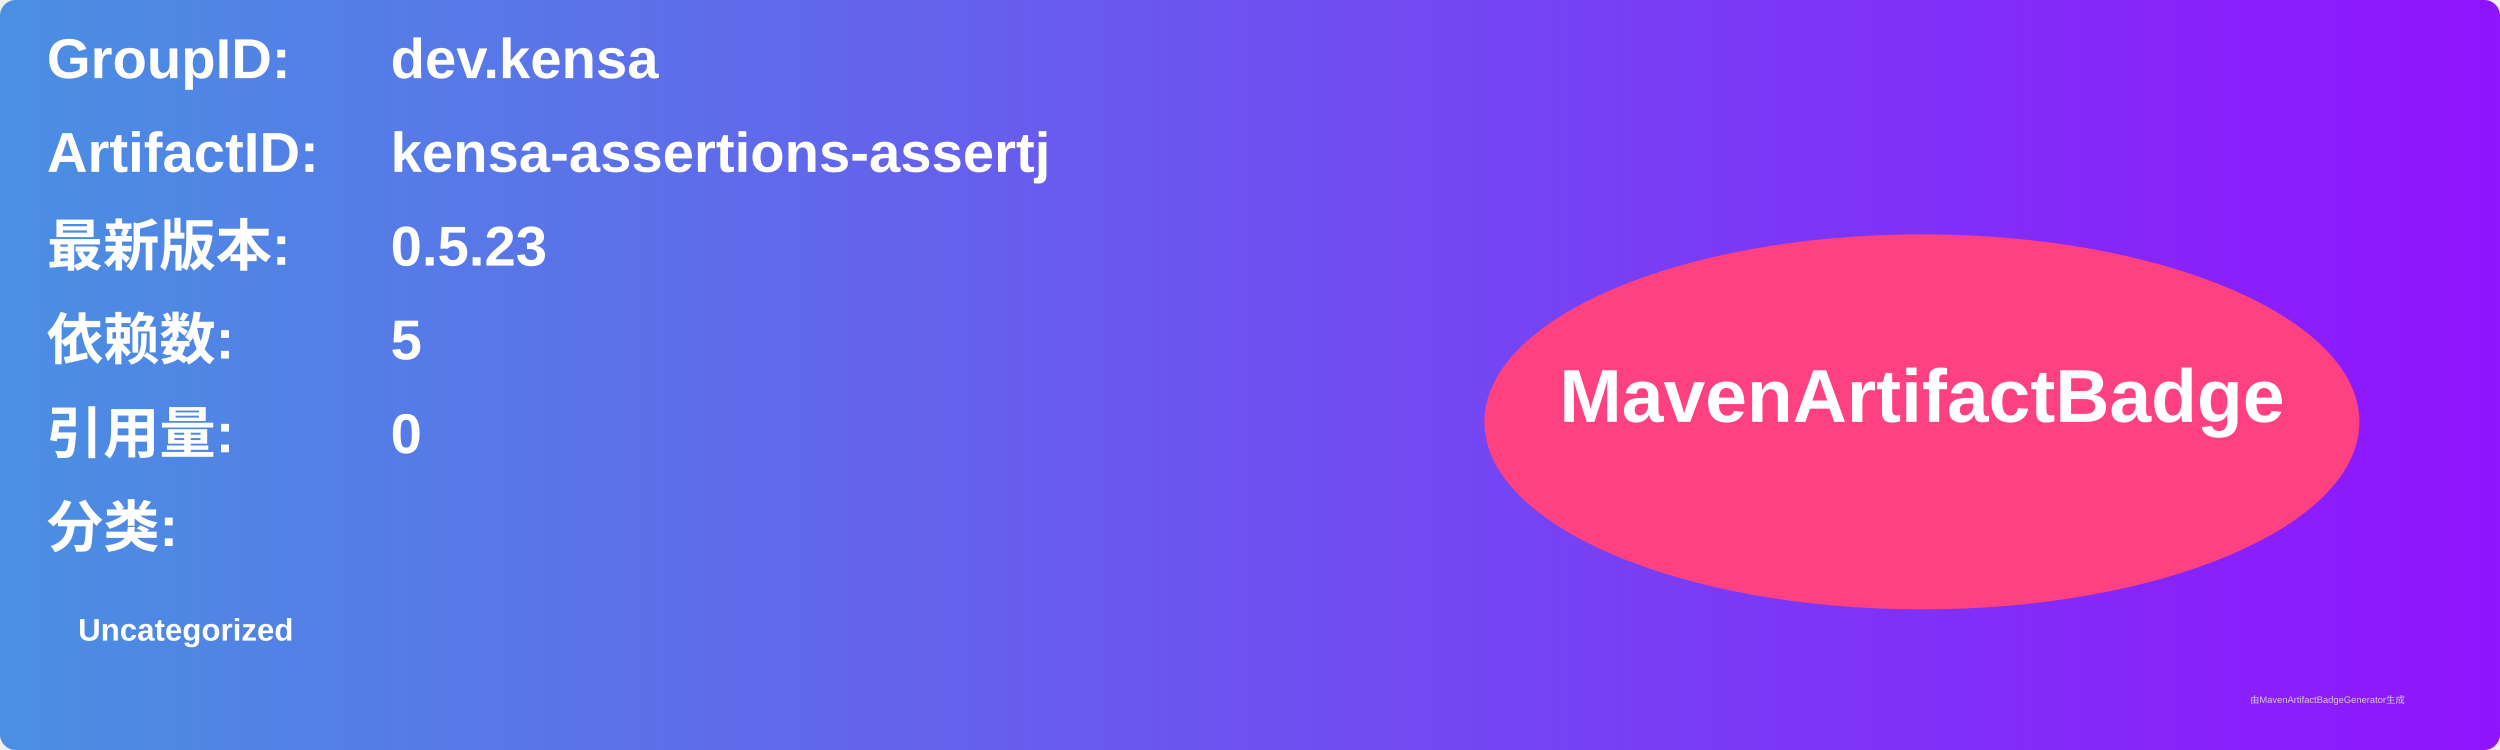
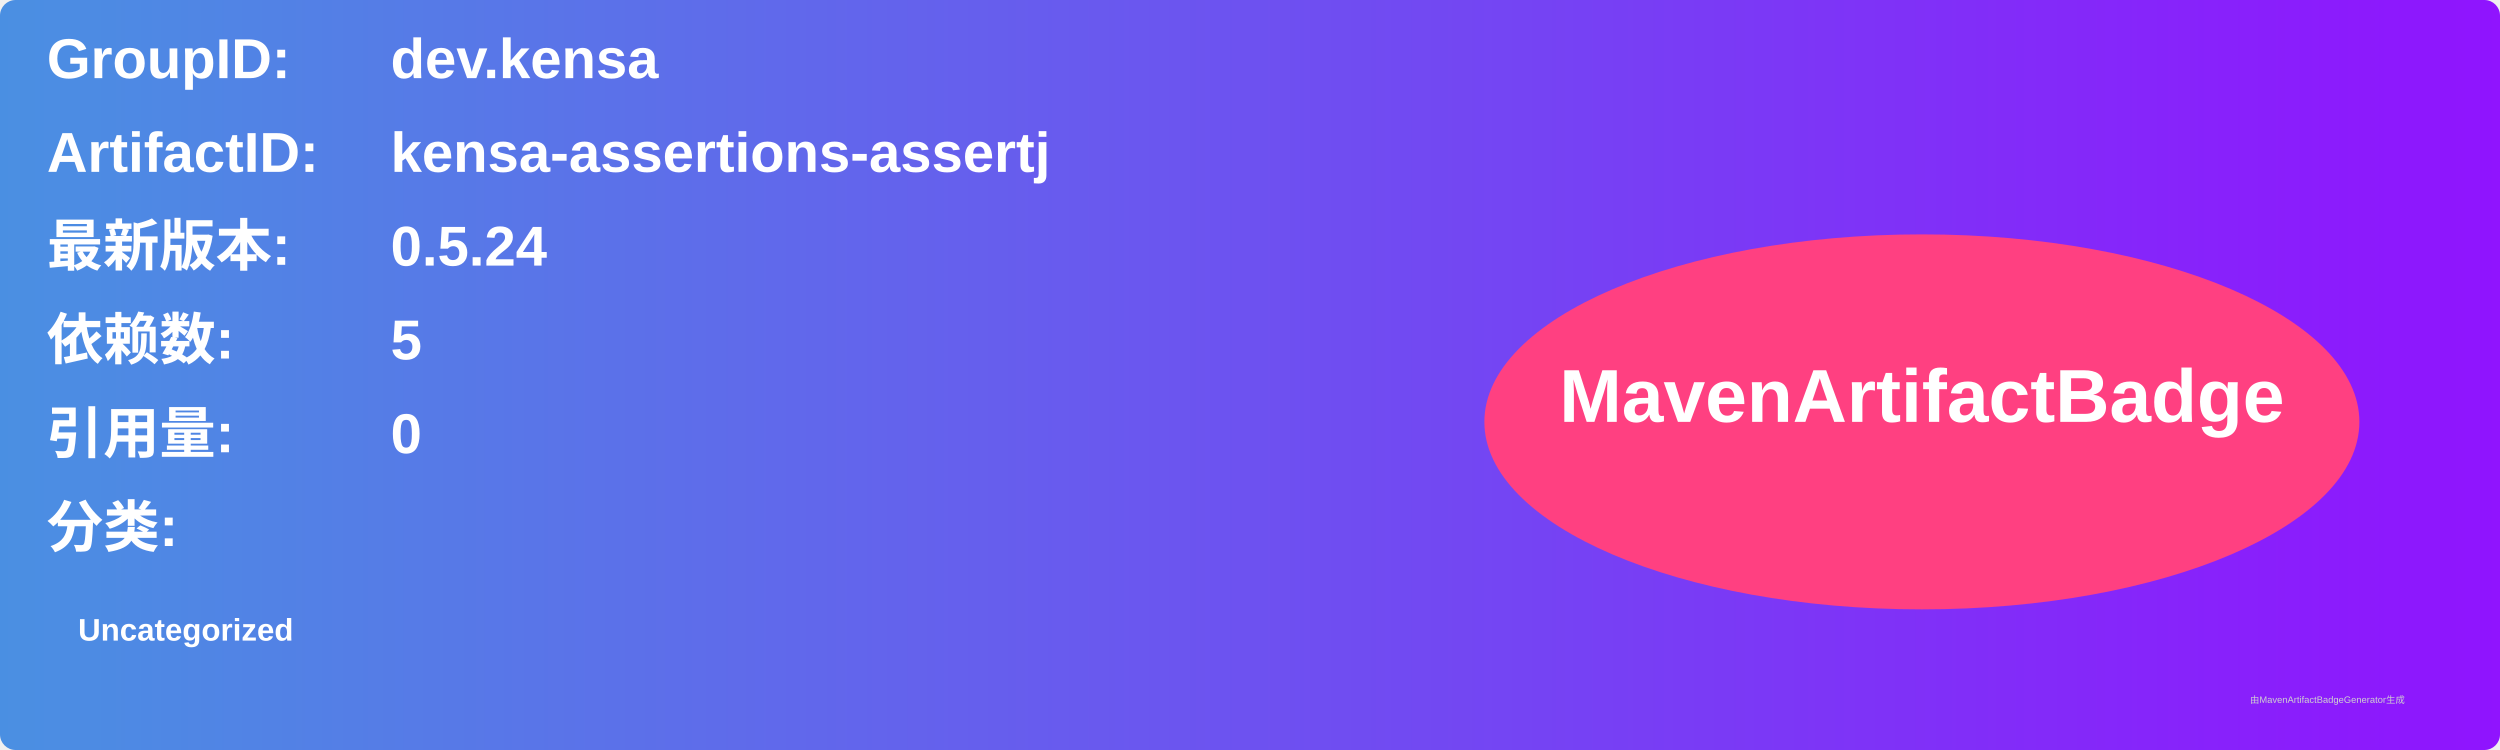
<svg xmlns="http://www.w3.org/2000/svg" width="800" height="240" viewBox="0 0 800 240">
  <linearGradient id="grad" x1="0%" y1="0%" x2="100%" y2="0%">
    <stop offset="0%" stop-color="#4a90e2" />
    <stop offset="100%" stop-color="#9013fe" />
  </linearGradient>
  <rect width="100%" height="100%" rx="5" ry="5" fill="url(#grad)" />
  <g transform="translate(15, 15)">
    <text x="0" y="10" font-family="Arial" font-size="18" fill="white" font-weight="bold" width="260">GroupID:</text>
    <text x="110" y="10" font-family="Arial" font-size="18" fill="white" font-weight="bold" width="460">dev.kensa</text>
    <text x="0" y="40" font-family="Arial" font-size="18" fill="white" font-weight="bold" width="260">ArtifactID:</text>
    <text x="110" y="40" font-family="Arial" font-size="18" fill="white" font-weight="bold" width="460">kensa-assertions-assertj</text>
    <text x="0" y="70" font-family="Arial" font-size="18" fill="white" font-weight="bold">最新版本:</text>
    <text x="110" y="70" font-family="Arial" font-size="18" fill="white" font-weight="bold">
-       <tspan font-weight="bold">0.5.23</tspan>
+       <tspan font-weight="bold">0.5.24</tspan>
    </text>
    <text x="0" y="100" font-family="Arial" font-size="18" fill="white" font-weight="bold">依赖数: </text>
    <text x="110" y="100" font-family="Arial" font-size="18" fill="white">
      <tspan font-weight="bold">5</tspan>
    </text>
    <text x="0" y="130" font-family="Arial" font-size="18" fill="white" font-weight="bold">引用量: </text>
    <text x="110" y="130" font-family="Arial" font-size="18" fill="white">
      <tspan font-weight="bold">0</tspan>
    </text>
    <text x="0" y="160" font-family="Arial" font-size="18" fill="white" font-weight="bold">分类:</text>
    <text x="10" y="190" font-family="Arial" font-size="10" fill="white">
      <tspan font-weight="bold">Uncategorized</tspan>
    </text>
    <ellipse cx="600" cy="120" rx="140" ry="60" fill="#ff4081" />
    <text x="600" y="120" text-anchor="middle" font-family="Arial" font-size="24" fill="white" font-weight="bold">MavenArtifactBadge</text>
  </g>
  <text x="720" y="225" font-family="Arial" font-size="3" fill="#d0d0d0">由MavenArtifactBadgeGenerator生成</text>
</svg>
